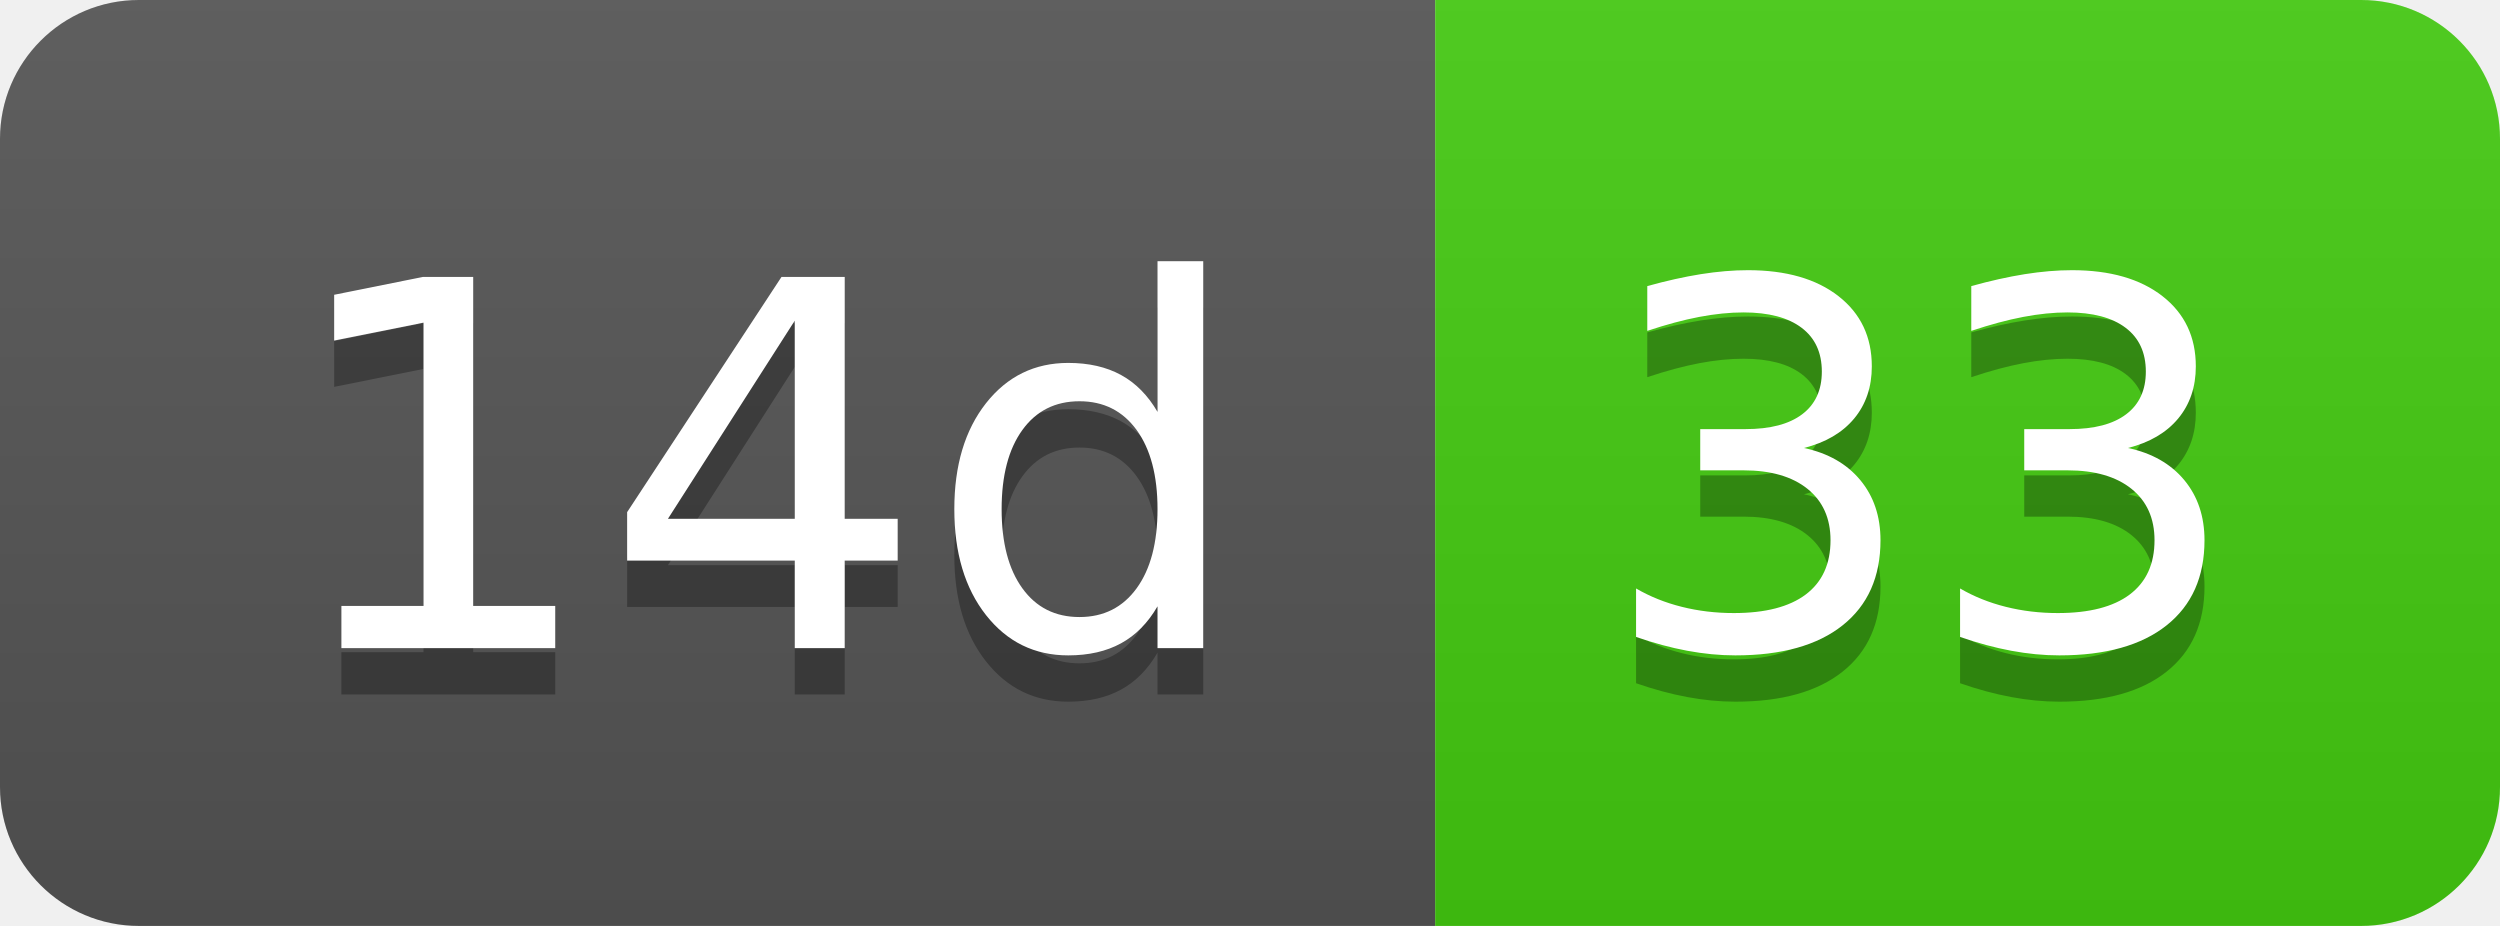
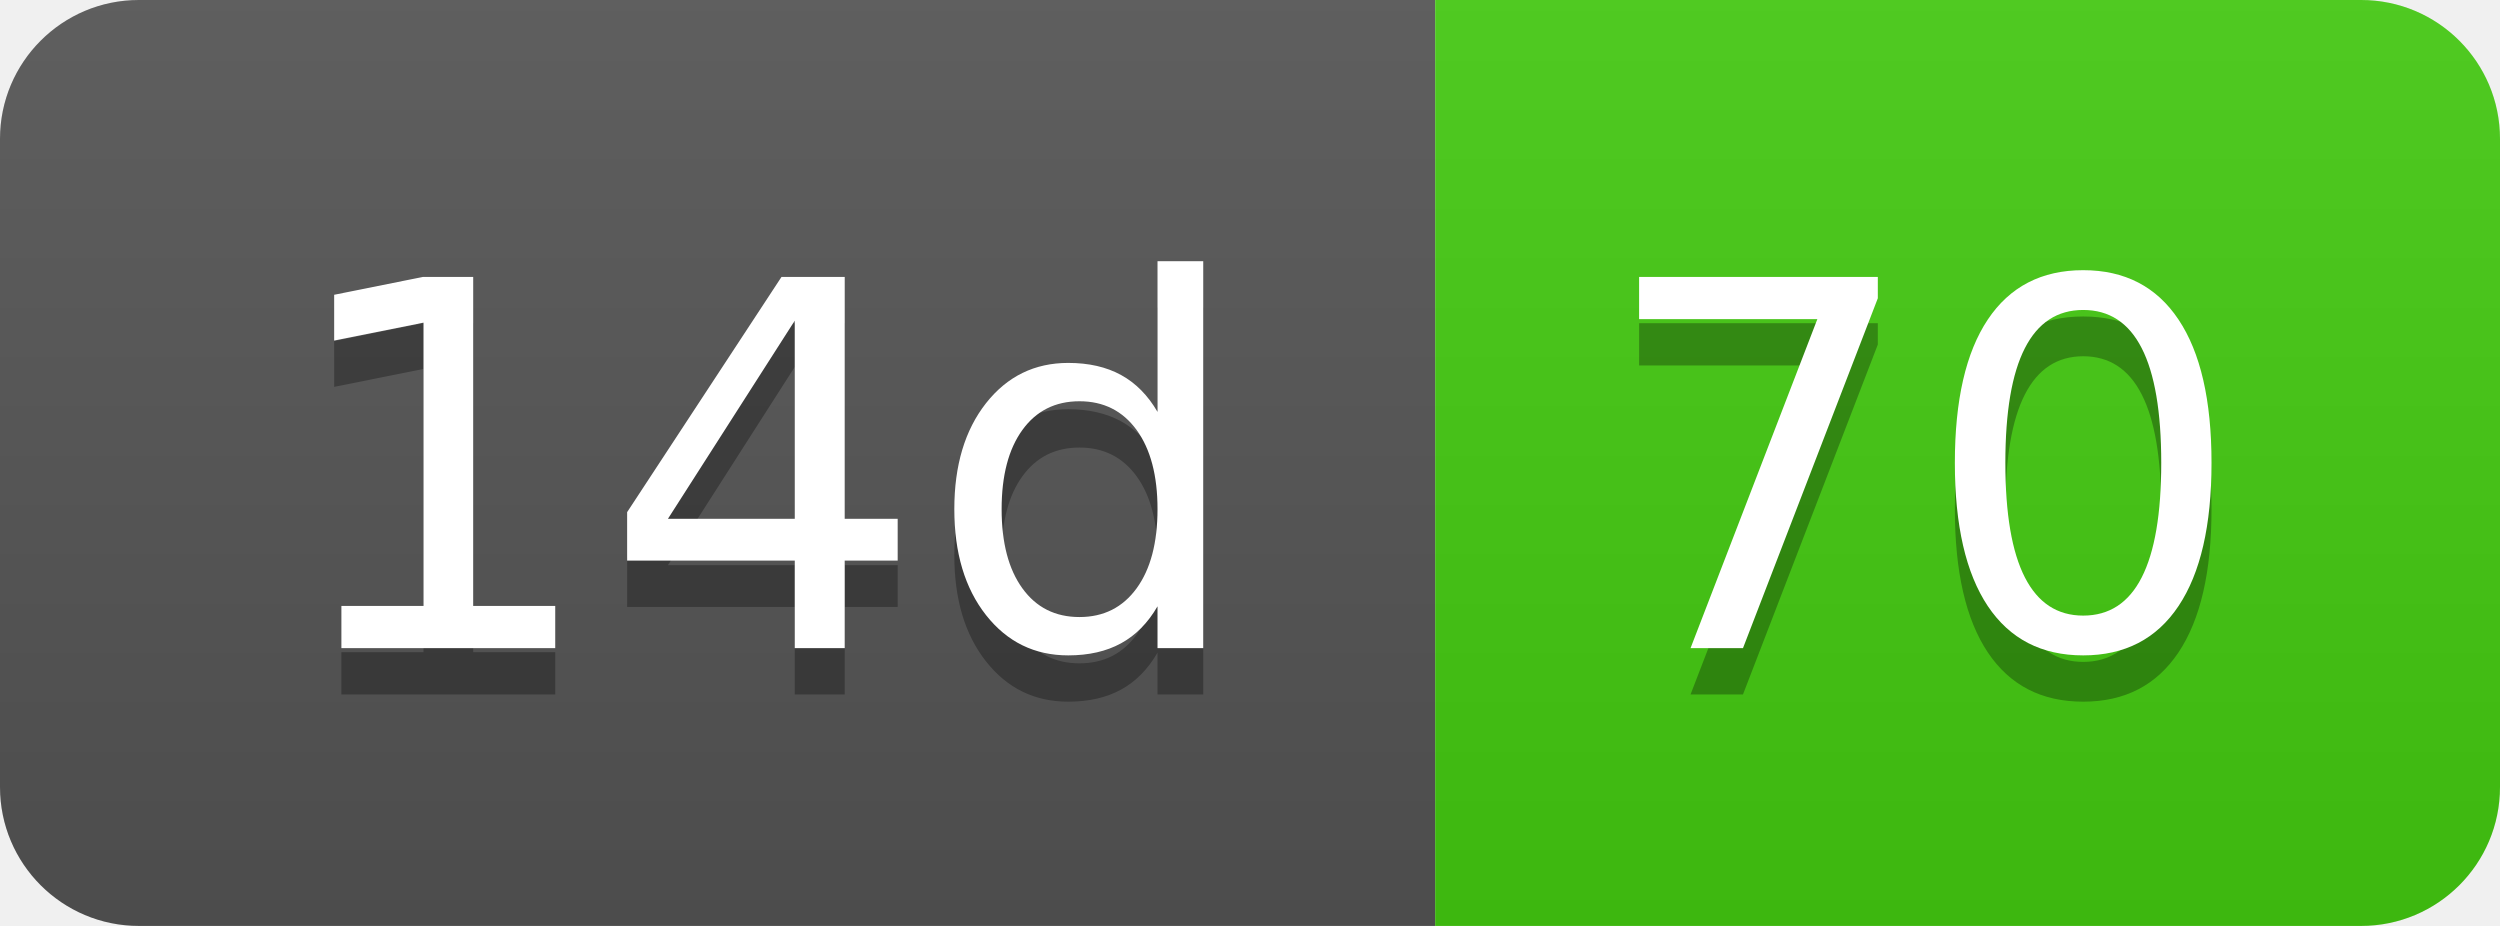
- <svg xmlns="http://www.w3.org/2000/svg" width="54" height="20" role="img" aria-label="14d: 33">
+ <svg xmlns="http://www.w3.org/2000/svg" width="54" height="20" role="img" aria-label="14d: 70">
  <linearGradient id="s" x2="0" y2="100%">
    <stop offset="0" stop-color="#bbb" stop-opacity=".1" />
    <stop offset="1" stop-opacity=".1" />
  </linearGradient>
  <clipPath id="r">
    <rect width="54" height="20" rx="3" fill="#fff" />
  </clipPath>
  <g clip-path="url(#r)">
    <rect width="31" height="20" fill="#555" />
    <rect x="31" width="23" height="20" fill="#4c1" />
    <rect width="54" height="20" fill="url(#s)" />
  </g>
  <g fill="#fff" text-anchor="middle" font-family="Verdana,Geneva,DejaVu Sans,sans-serif" text-rendering="geometricPrecision" font-size="110">
    <text aria-hidden="true" x="165" y="150" fill="#010101" fill-opacity=".3" transform="scale(.1)" textLength="210">14d</text>
    <text x="165" y="140" transform="scale(.1)" fill="#fff" textLength="210">14d</text>
-     <text aria-hidden="true" x="415" y="150" fill="#010101" fill-opacity=".3" transform="scale(.1)" textLength="130">33</text>
-     <text x="415" y="140" transform="scale(.1)" fill="#fff" textLength="130">33</text>
+     <text aria-hidden="true" x="415" y="150" fill="#010101" fill-opacity=".3" transform="scale(.1)" textLength="130">70</text>
+     <text x="415" y="140" transform="scale(.1)" fill="#fff" textLength="130">70</text>
  </g>
</svg>
